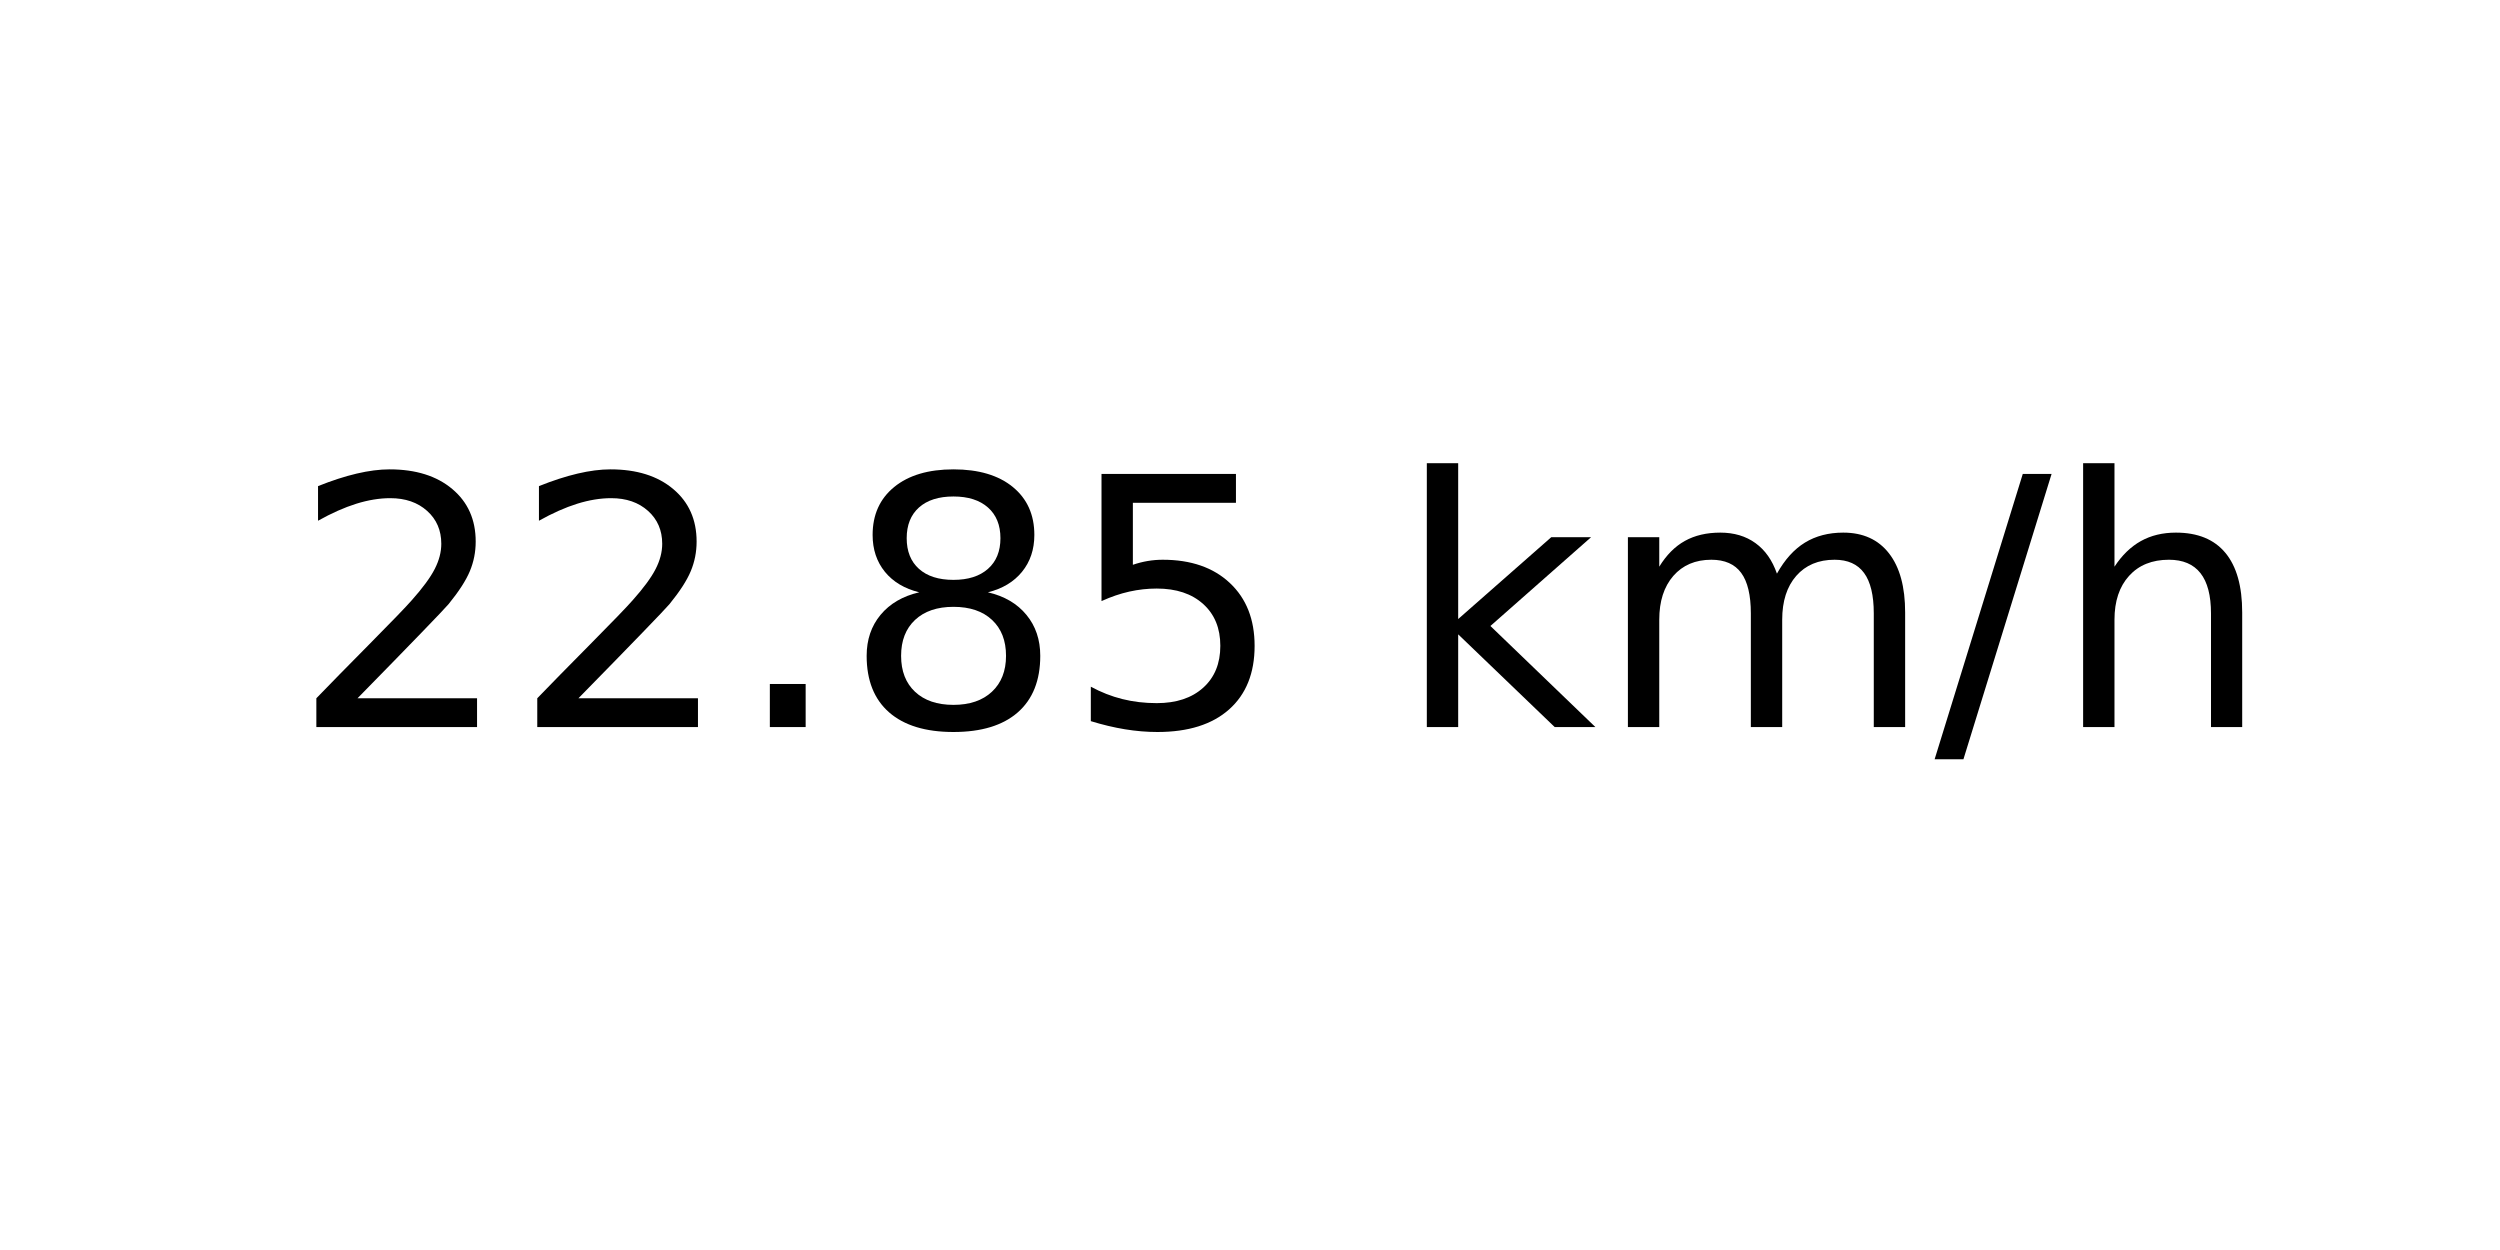
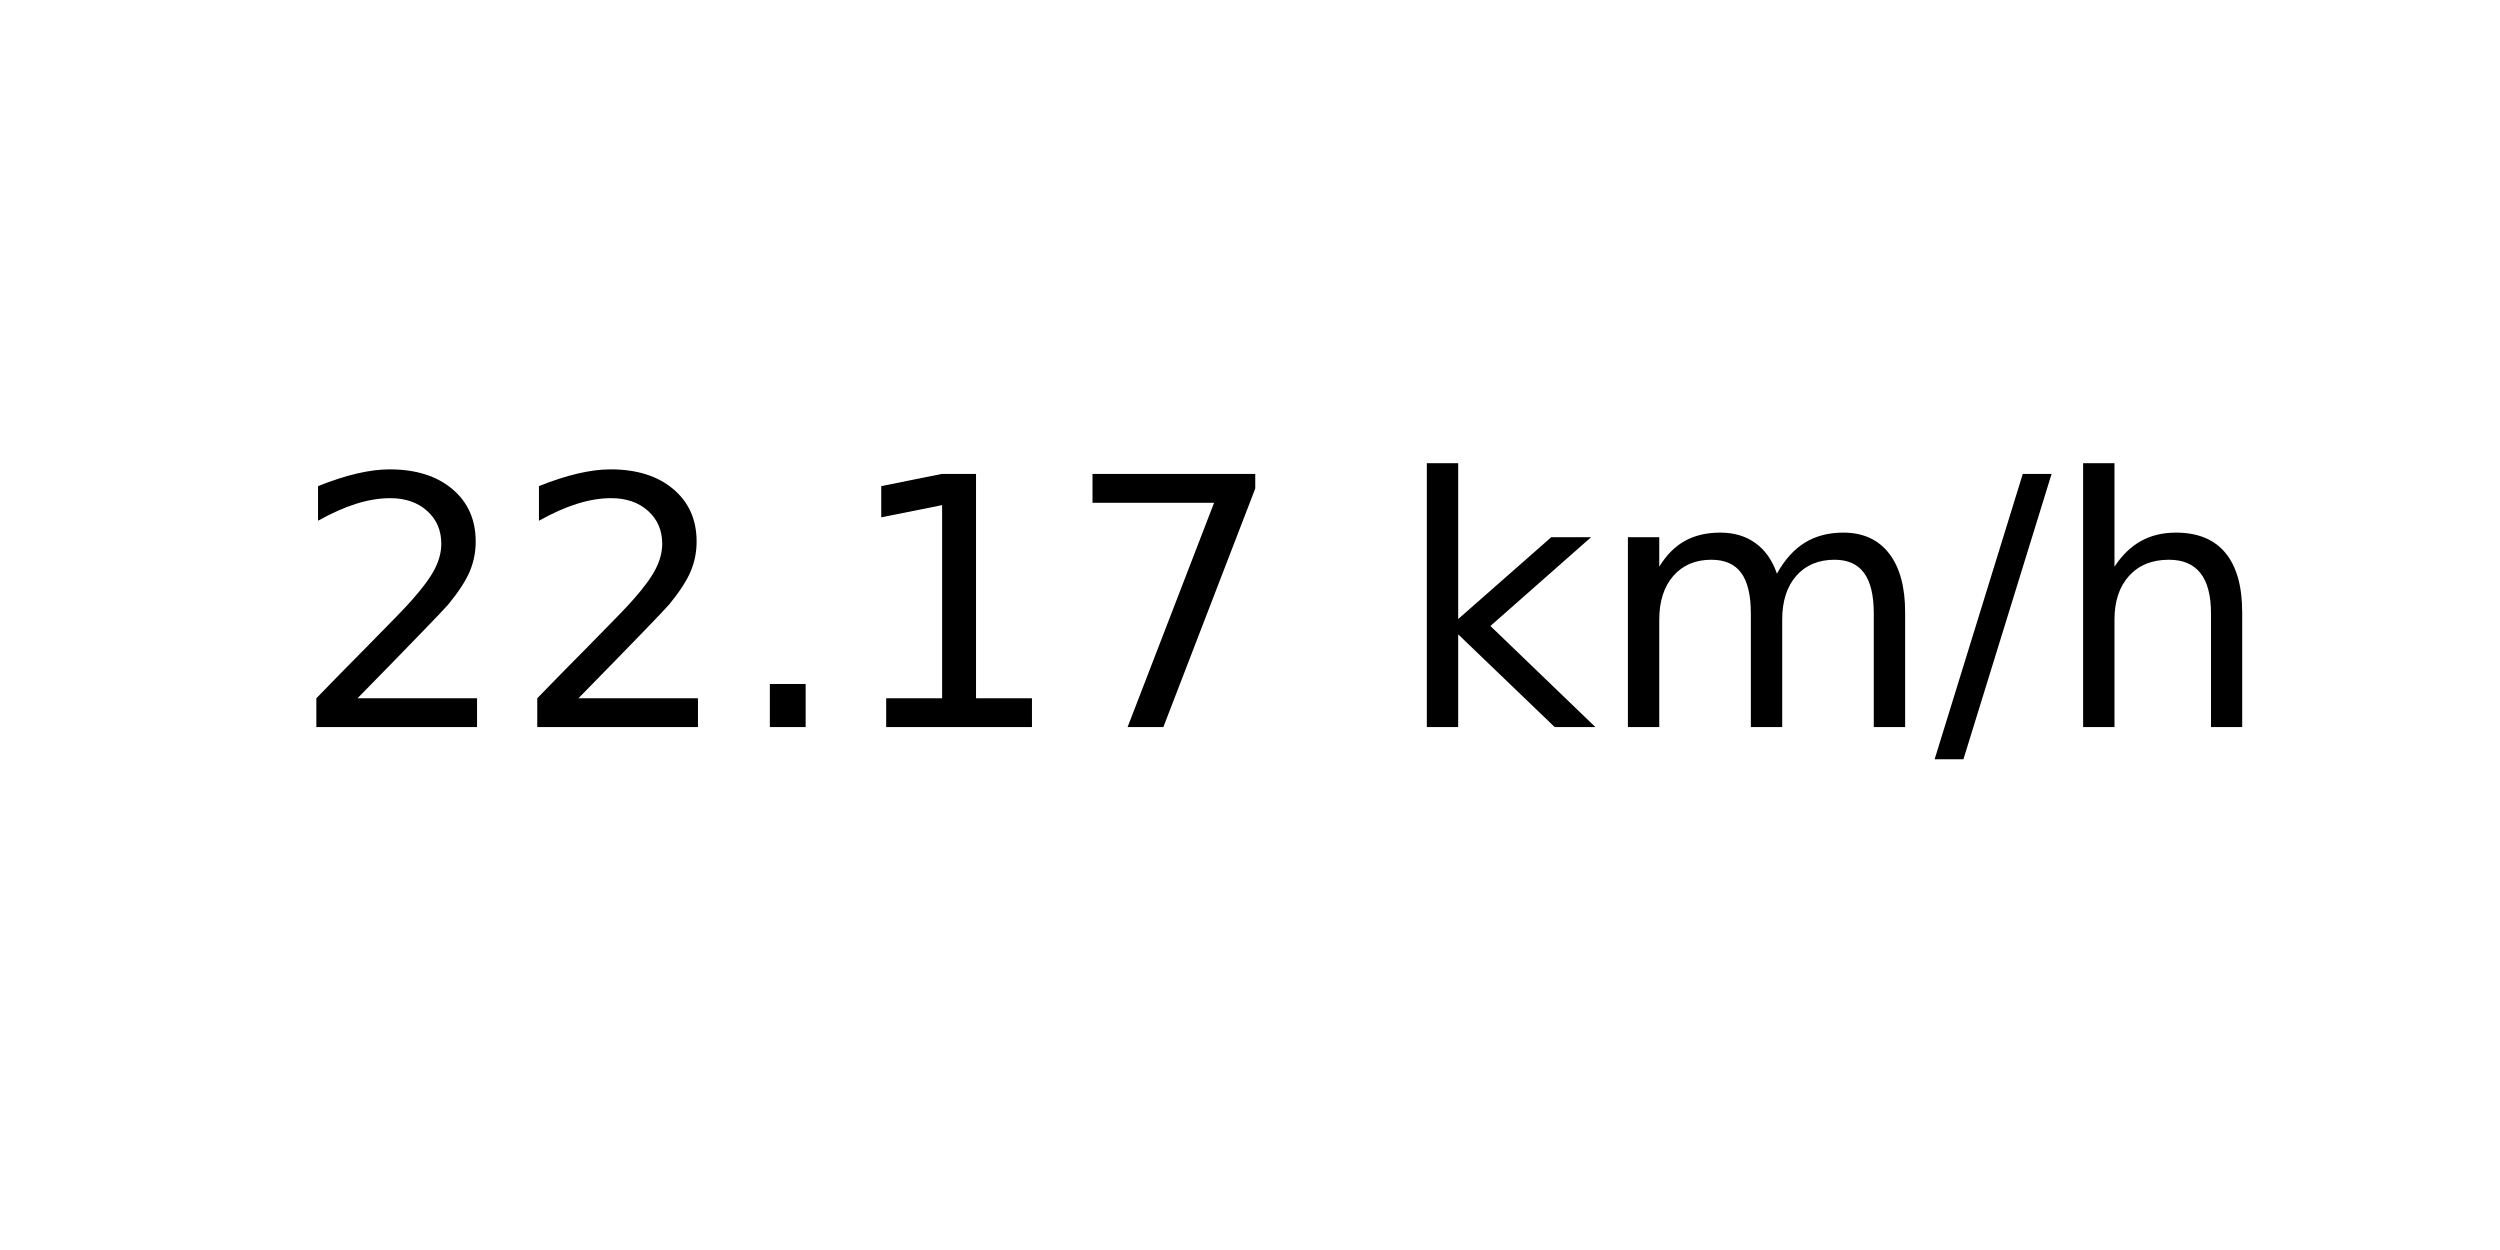
<svg xmlns="http://www.w3.org/2000/svg" xmlns:xlink="http://www.w3.org/1999/xlink" width="72pt" height="36pt" viewBox="0 0 72 36" version="1.1">
  <defs>
    <style type="text/css">*{stroke-linejoin: round; stroke-linecap: butt}</style>
  </defs>
  <g id="figure_1">
    <g id="axes_1">
      <g id="text_1">
        <g transform="translate(8.378125 20.93937) scale(0.1 -0.1)">
          <defs>
            <path id="DejaVuSans-32" d="M 1228 531  L 3431 531  L 3431 0  L 469 0  L 469 531  Q 828 903 1448 1529  Q 2069 2156 2228 2338  Q 2531 2678 2651 2914  Q 2772 3150 2772 3378  Q 2772 3750 2511 3984  Q 2250 4219 1831 4219  Q 1534 4219 1204 4116  Q 875 4013 500 3803  L 500 4441  Q 881 4594 1212 4672  Q 1544 4750 1819 4750  Q 2544 4750 2975 4387  Q 3406 4025 3406 3419  Q 3406 3131 3298 2873  Q 3191 2616 2906 2266  Q 2828 2175 2409 1742  Q 1991 1309 1228 531  z " transform="scale(0.015625)" />
            <path id="DejaVuSans-2e" d="M 684 794  L 1344 794  L 1344 0  L 684 0  L 684 794  z " transform="scale(0.015625)" />
-             <path id="DejaVuSans-38" d="M 2034 2216  Q 1584 2216 1326 1975  Q 1069 1734 1069 1313  Q 1069 891 1326 650  Q 1584 409 2034 409  Q 2484 409 2743 651  Q 3003 894 3003 1313  Q 3003 1734 2745 1975  Q 2488 2216 2034 2216  z M 1403 2484  Q 997 2584 770 2862  Q 544 3141 544 3541  Q 544 4100 942 4425  Q 1341 4750 2034 4750  Q 2731 4750 3128 4425  Q 3525 4100 3525 3541  Q 3525 3141 3298 2862  Q 3072 2584 2669 2484  Q 3125 2378 3379 2068  Q 3634 1759 3634 1313  Q 3634 634 3220 271  Q 2806 -91 2034 -91  Q 1263 -91 848 271  Q 434 634 434 1313  Q 434 1759 690 2068  Q 947 2378 1403 2484  z M 1172 3481  Q 1172 3119 1398 2916  Q 1625 2713 2034 2713  Q 2441 2713 2670 2916  Q 2900 3119 2900 3481  Q 2900 3844 2670 4047  Q 2441 4250 2034 4250  Q 1625 4250 1398 4047  Q 1172 3844 1172 3481  z " transform="scale(0.015625)" />
-             <path id="DejaVuSans-35" d="M 691 4666  L 3169 4666  L 3169 4134  L 1269 4134  L 1269 2991  Q 1406 3038 1543 3061  Q 1681 3084 1819 3084  Q 2600 3084 3056 2656  Q 3513 2228 3513 1497  Q 3513 744 3044 326  Q 2575 -91 1722 -91  Q 1428 -91 1123 -41  Q 819 9 494 109  L 494 744  Q 775 591 1075 516  Q 1375 441 1709 441  Q 2250 441 2565 725  Q 2881 1009 2881 1497  Q 2881 1984 2565 2268  Q 2250 2553 1709 2553  Q 1456 2553 1204 2497  Q 953 2441 691 2322  L 691 4666  z " transform="scale(0.015625)" />
+             <path id="DejaVuSans-31" d="M 794 531  L 1825 531  L 1825 4091  L 703 3866  L 703 4441  L 1819 4666  L 2450 4666  L 2450 531  L 3481 531  L 3481 0  L 794 0  L 794 531  z " transform="scale(0.015625)" />
+             <path id="DejaVuSans-37" d="M 525 4666  L 3525 4666  L 3525 4397  L 1831 0  L 1172 0  L 2766 4134  L 525 4134  L 525 4666  z " transform="scale(0.015625)" />
            <path id="DejaVuSans-20" transform="scale(0.015625)" />
            <path id="DejaVuSans-6b" d="M 581 4863  L 1159 4863  L 1159 1991  L 2875 3500  L 3609 3500  L 1753 1863  L 3688 0  L 2938 0  L 1159 1709  L 1159 0  L 581 0  L 581 4863  z " transform="scale(0.015625)" />
            <path id="DejaVuSans-6d" d="M 3328 2828  Q 3544 3216 3844 3400  Q 4144 3584 4550 3584  Q 5097 3584 5394 3201  Q 5691 2819 5691 2113  L 5691 0  L 5113 0  L 5113 2094  Q 5113 2597 4934 2840  Q 4756 3084 4391 3084  Q 3944 3084 3684 2787  Q 3425 2491 3425 1978  L 3425 0  L 2847 0  L 2847 2094  Q 2847 2600 2669 2842  Q 2491 3084 2119 3084  Q 1678 3084 1418 2786  Q 1159 2488 1159 1978  L 1159 0  L 581 0  L 581 3500  L 1159 3500  L 1159 2956  Q 1356 3278 1631 3431  Q 1906 3584 2284 3584  Q 2666 3584 2933 3390  Q 3200 3197 3328 2828  z " transform="scale(0.015625)" />
            <path id="DejaVuSans-2f" d="M 1625 4666  L 2156 4666  L 531 -594  L 0 -594  L 1625 4666  z " transform="scale(0.015625)" />
            <path id="DejaVuSans-68" d="M 3513 2113  L 3513 0  L 2938 0  L 2938 2094  Q 2938 2591 2744 2837  Q 2550 3084 2163 3084  Q 1697 3084 1428 2787  Q 1159 2491 1159 1978  L 1159 0  L 581 0  L 581 4863  L 1159 4863  L 1159 2956  Q 1366 3272 1645 3428  Q 1925 3584 2291 3584  Q 2894 3584 3203 3211  Q 3513 2838 3513 2113  z " transform="scale(0.015625)" />
          </defs>
          <use xlink:href="#DejaVuSans-32" />
          <use xlink:href="#DejaVuSans-32" x="63.623" />
          <use xlink:href="#DejaVuSans-2e" x="127.246" />
-           <use xlink:href="#DejaVuSans-38" x="159.033" />
-           <use xlink:href="#DejaVuSans-35" x="222.656" />
+           <use xlink:href="#DejaVuSans-31" x="159.033" />
+           <use xlink:href="#DejaVuSans-37" x="222.656" />
          <use xlink:href="#DejaVuSans-20" x="286.279" />
          <use xlink:href="#DejaVuSans-6b" x="318.066" />
          <use xlink:href="#DejaVuSans-6d" x="375.977" />
          <use xlink:href="#DejaVuSans-2f" x="473.389" />
          <use xlink:href="#DejaVuSans-68" x="507.08" />
        </g>
      </g>
    </g>
  </g>
</svg>
